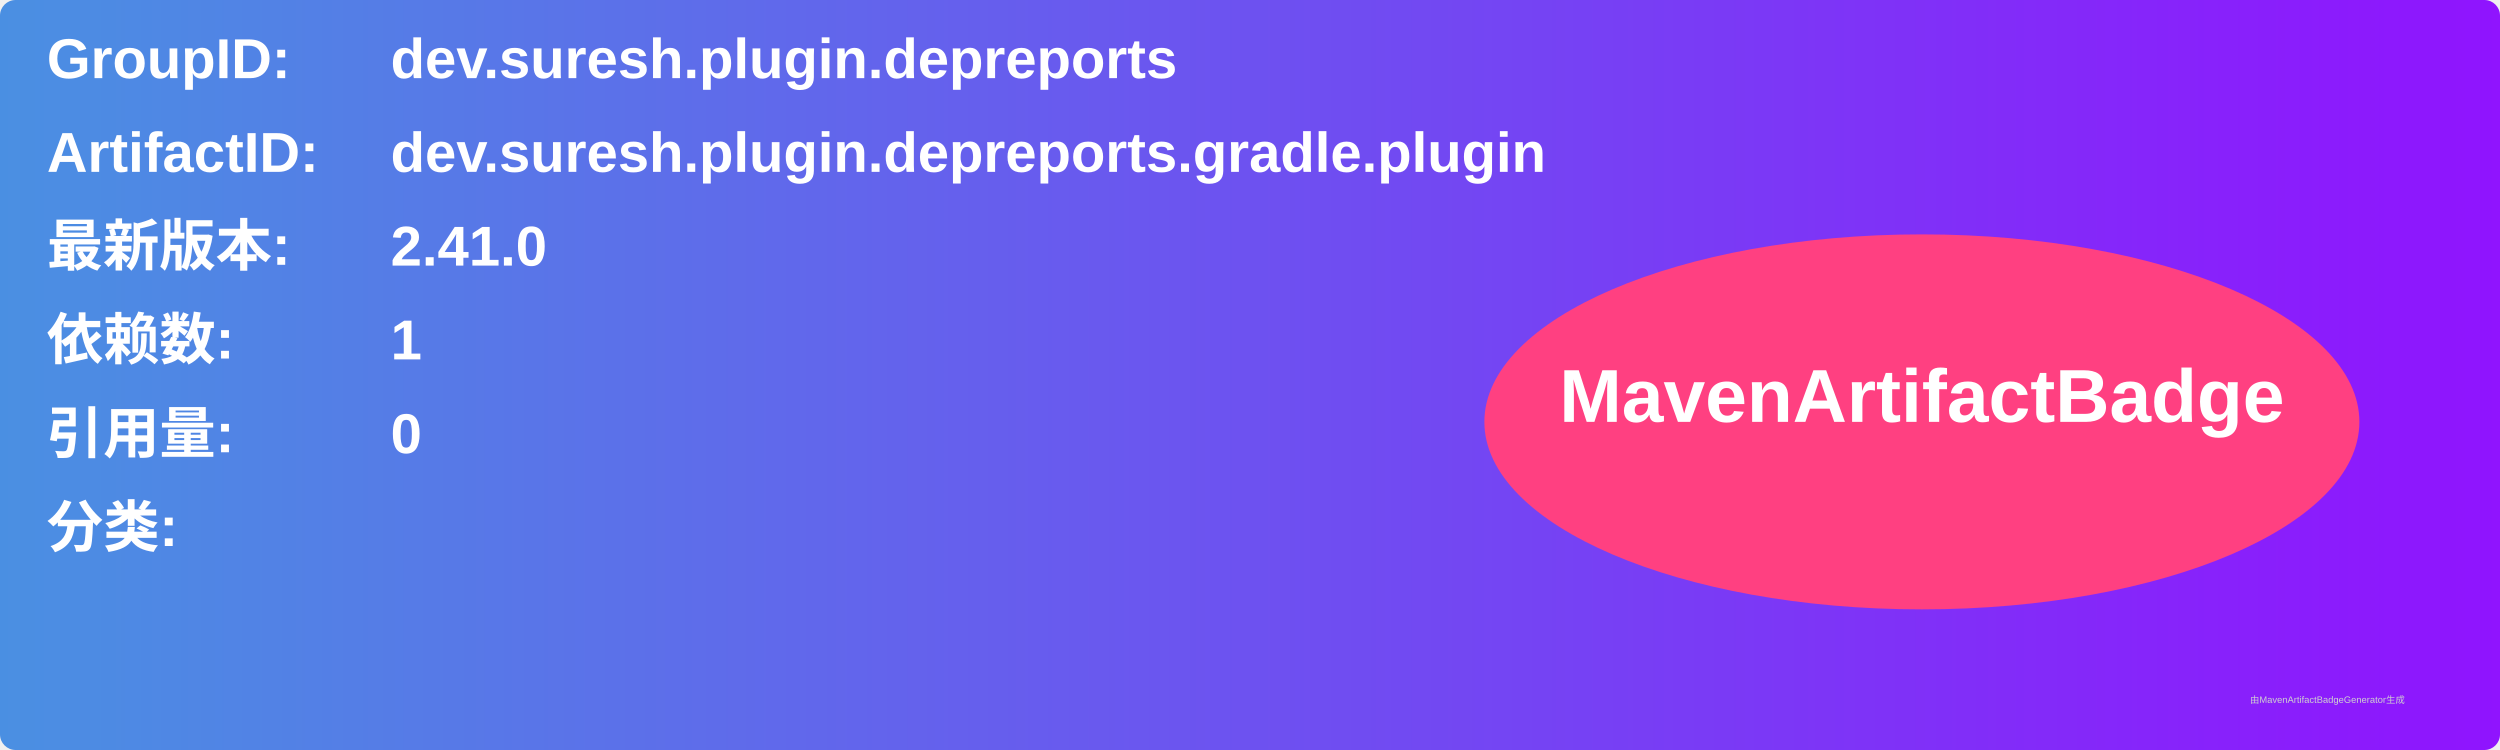
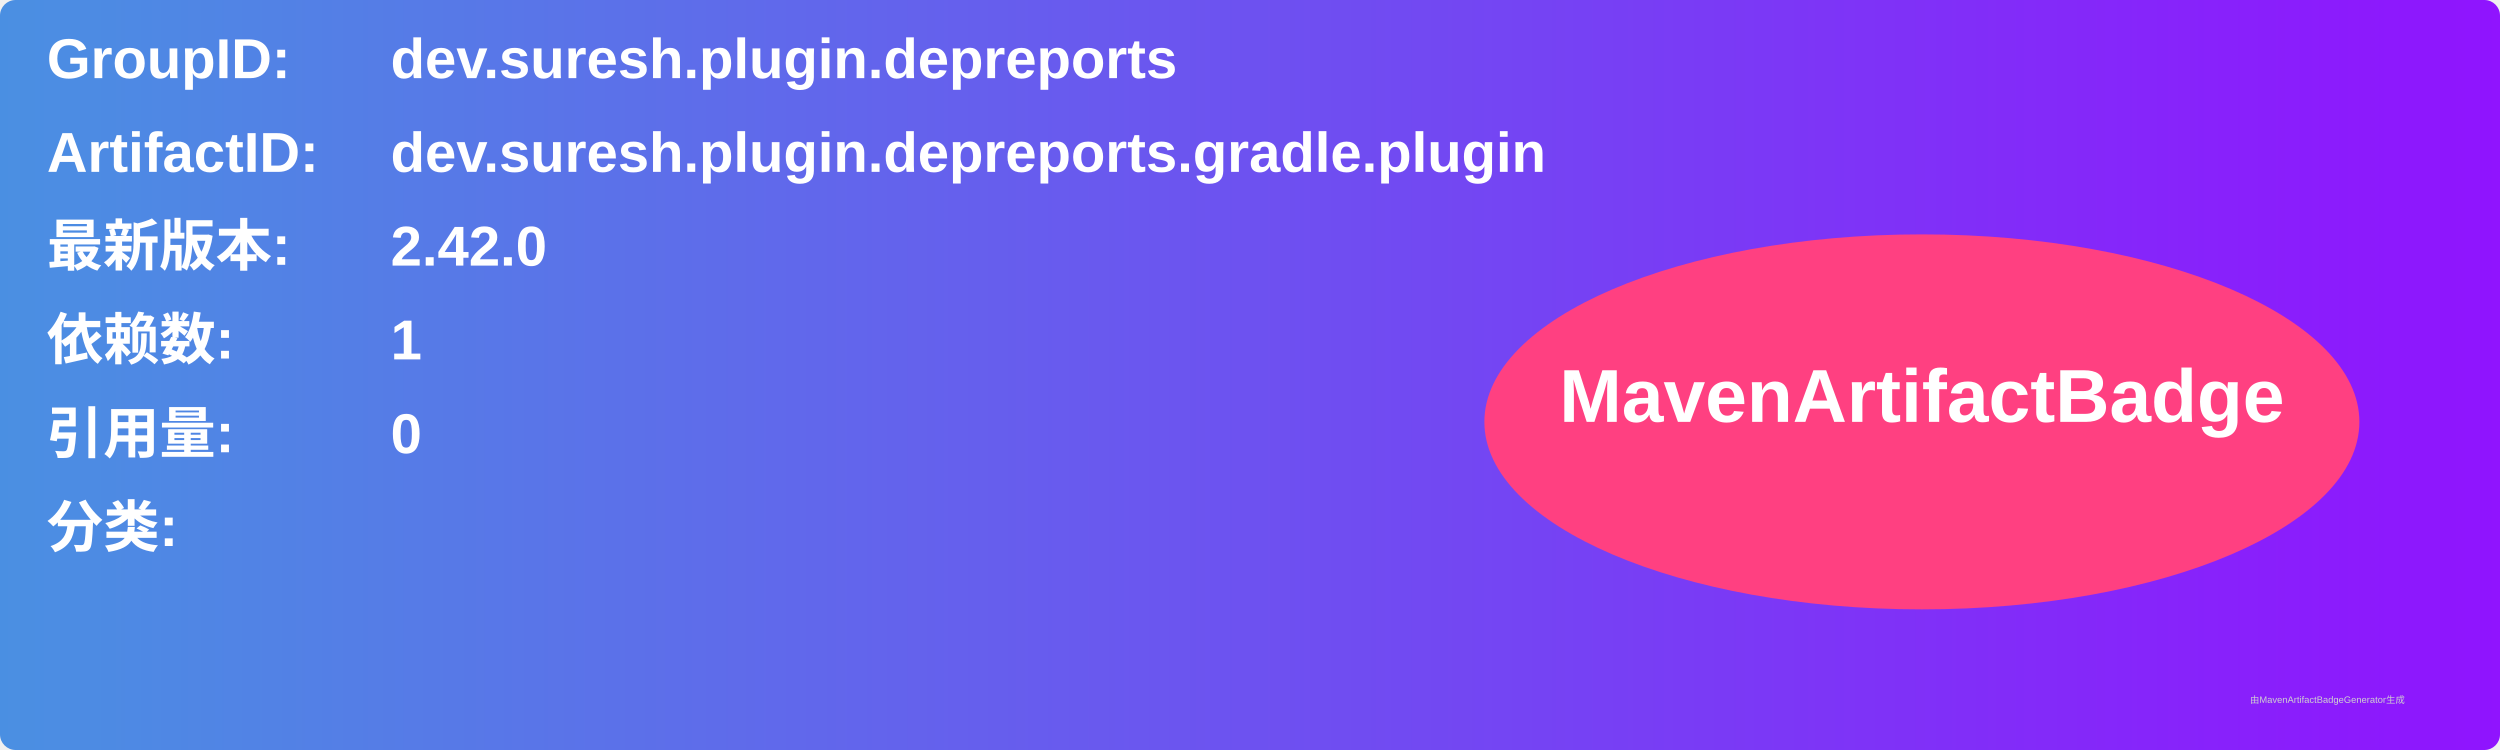
<svg xmlns="http://www.w3.org/2000/svg" width="800" height="240" viewBox="0 0 800 240">
  <linearGradient id="grad" x1="0%" y1="0%" x2="100%" y2="0%">
    <stop offset="0%" stop-color="#4a90e2" />
    <stop offset="100%" stop-color="#9013fe" />
  </linearGradient>
  <rect width="100%" height="100%" rx="5" ry="5" fill="url(#grad)" />
  <g transform="translate(15, 15)">
    <text x="0" y="10" font-family="Arial" font-size="18" fill="white" font-weight="bold" width="260">GroupID:</text>
    <text x="110" y="10" font-family="Arial" font-size="18" fill="white" font-weight="bold" width="460">dev.suresh.plugin.depreports</text>
    <text x="0" y="40" font-family="Arial" font-size="18" fill="white" font-weight="bold" width="260">ArtifactID:</text>
    <text x="110" y="40" font-family="Arial" font-size="18" fill="white" font-weight="bold" width="460">dev.suresh.plugin.depreports.gradle.plugin</text>
    <text x="0" y="70" font-family="Arial" font-size="18" fill="white" font-weight="bold">最新版本:</text>
    <text x="110" y="70" font-family="Arial" font-size="18" fill="white" font-weight="bold">
-       <tspan font-weight="bold">2.41.0</tspan>
+       <tspan font-weight="bold">2.42.0</tspan>
    </text>
    <text x="0" y="100" font-family="Arial" font-size="18" fill="white" font-weight="bold">依赖数: </text>
    <text x="110" y="100" font-family="Arial" font-size="18" fill="white">
      <tspan font-weight="bold">1</tspan>
    </text>
    <text x="0" y="130" font-family="Arial" font-size="18" fill="white" font-weight="bold">引用量: </text>
    <text x="110" y="130" font-family="Arial" font-size="18" fill="white">
      <tspan font-weight="bold">0</tspan>
    </text>
    <text x="0" y="160" font-family="Arial" font-size="18" fill="white" font-weight="bold">分类:</text>
    <text x="10" y="190" font-family="Arial" font-size="10" fill="white">
      <tspan font-weight="bold" />
    </text>
    <ellipse cx="600" cy="120" rx="140" ry="60" fill="#ff4081" />
    <text x="600" y="120" text-anchor="middle" font-family="Arial" font-size="24" fill="white" font-weight="bold">MavenArtifactBadge</text>
  </g>
  <text x="720" y="225" font-family="Arial" font-size="3" fill="#d0d0d0">由MavenArtifactBadgeGenerator生成</text>
</svg>
